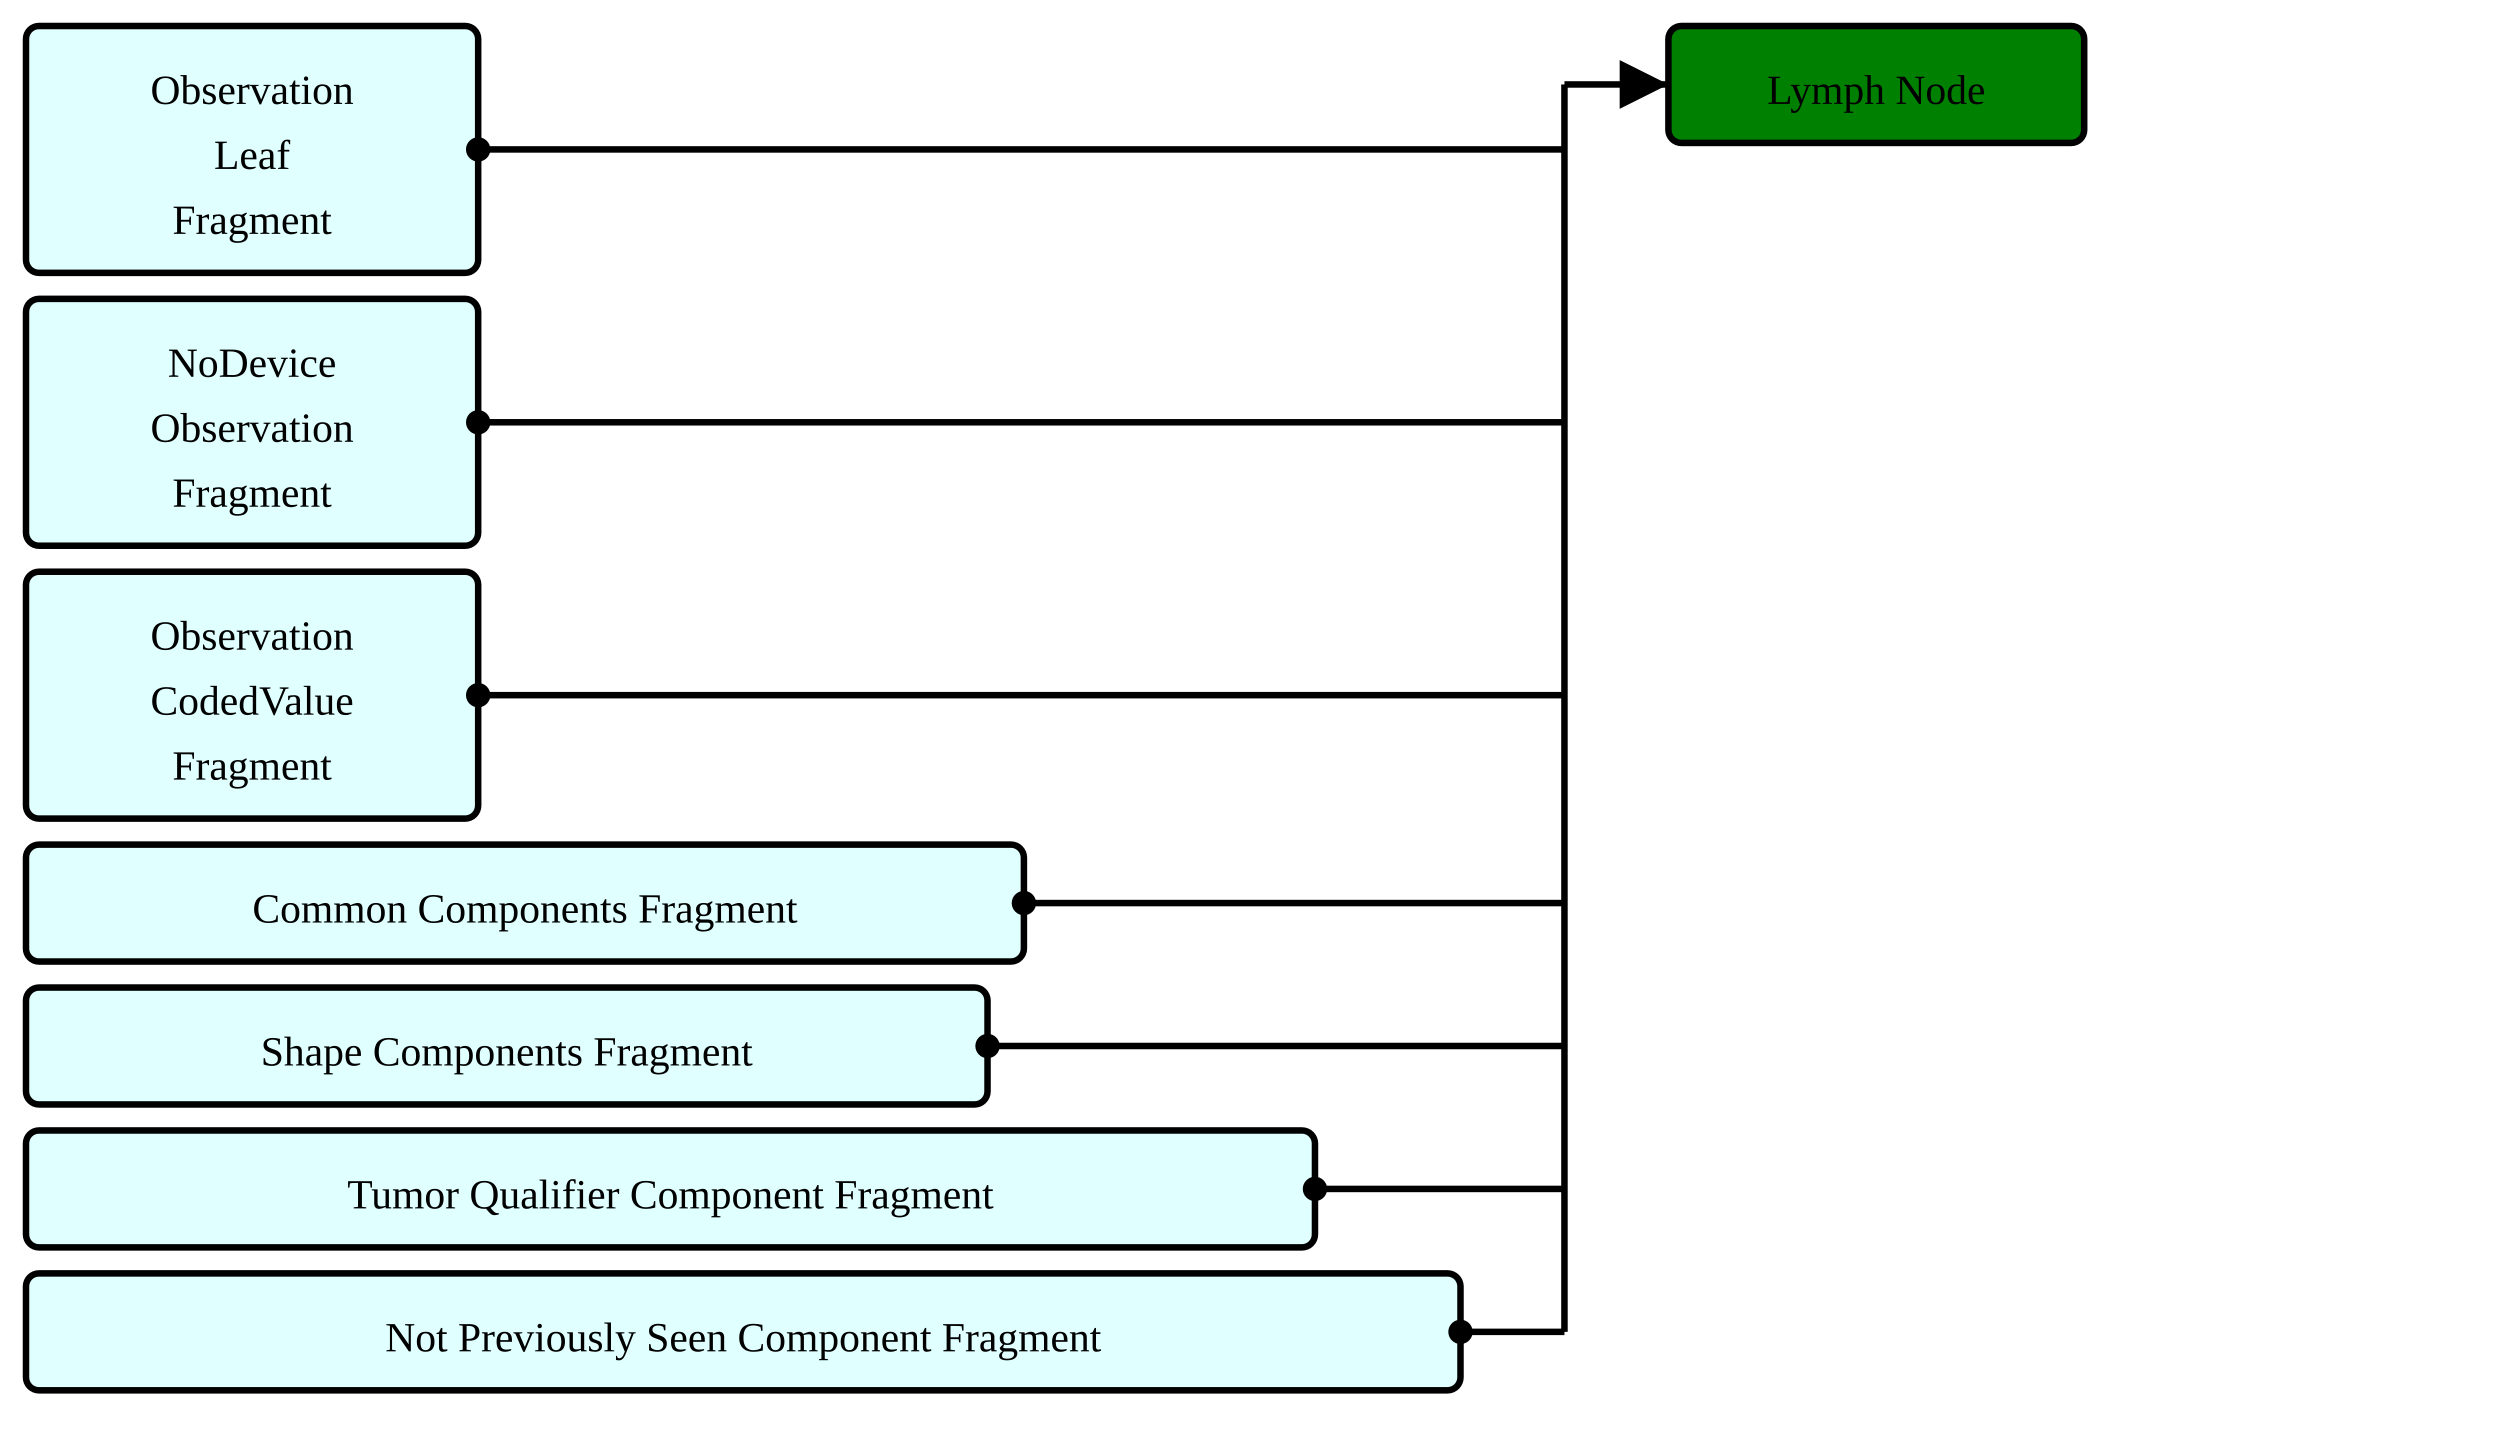
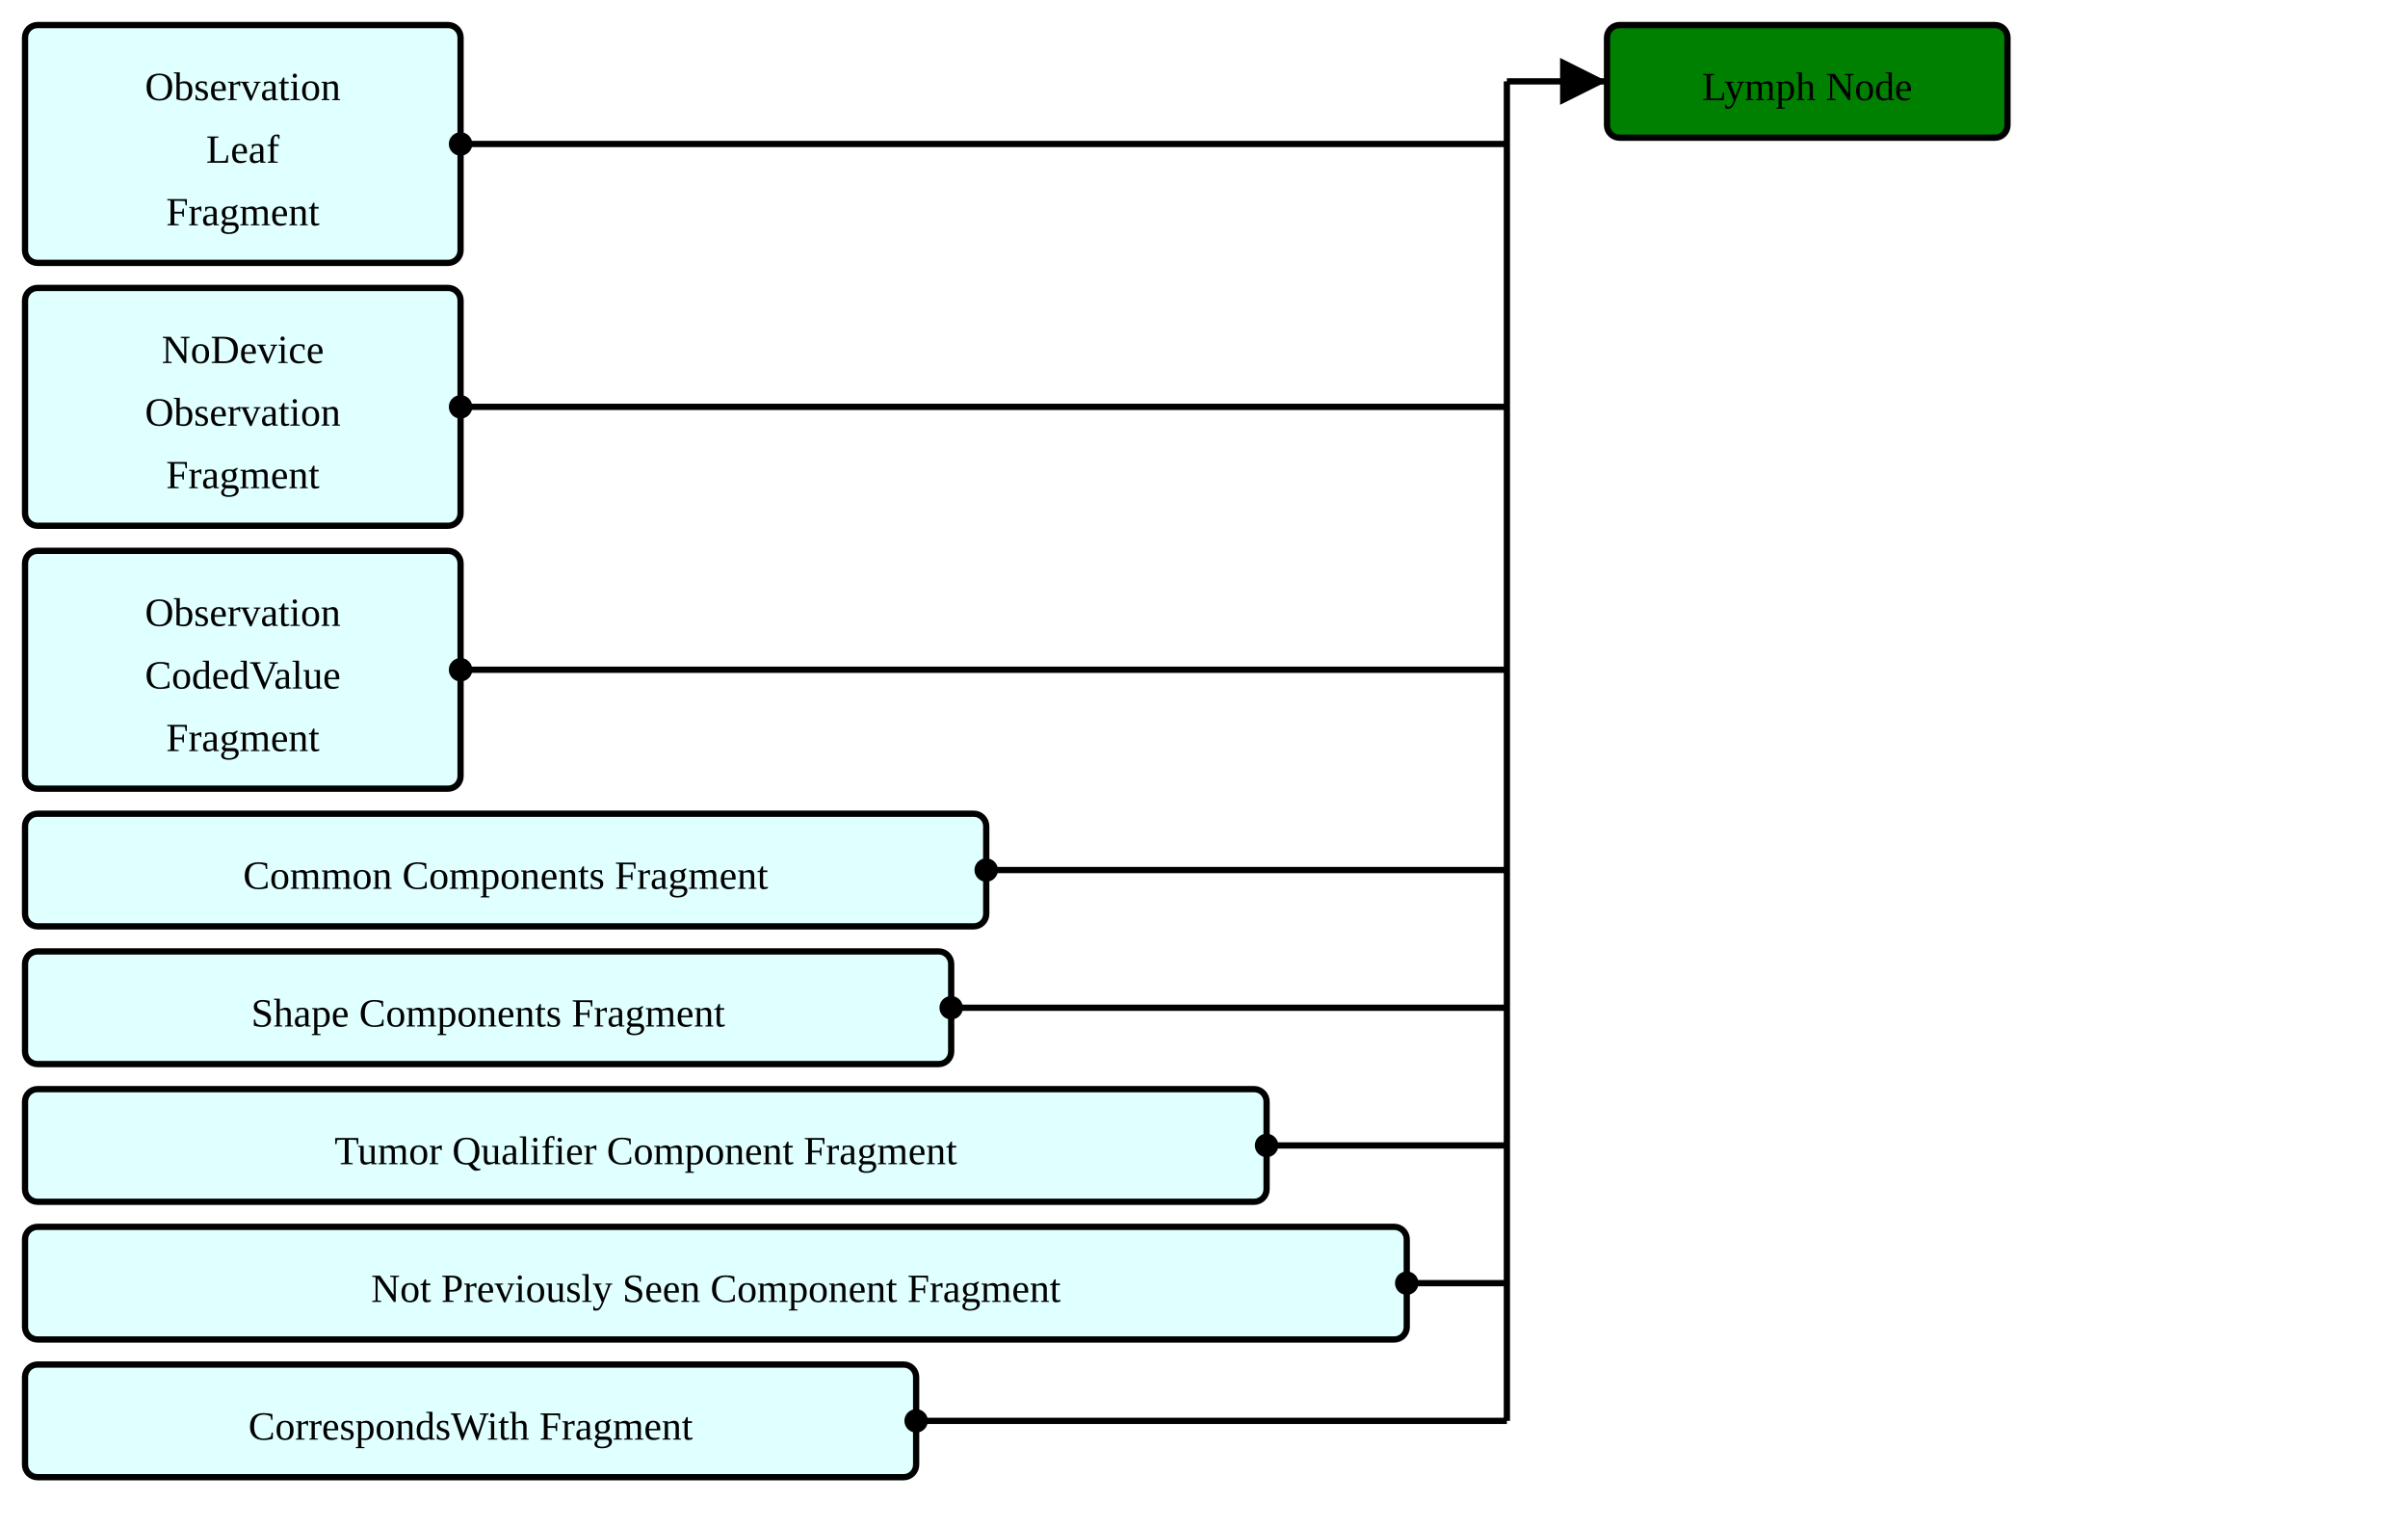
- <svg xmlns="http://www.w3.org/2000/svg" version="1.1" width="721.5" height="416.25">
+ <svg xmlns="http://www.w3.org/2000/svg" version="1.1" width="721.5" height="457.5">
  <defs>
    <marker id="arrowStart" markerWidth="3.75" markerHeight="3.75" markerUnits="px" refX="1.875" refY="1.875">
      <circle fill="Black" stroke-width="0" cx="1.875" cy="1.875" r="1.875" />
    </marker>
    <marker id="arrowEnd" markerWidth="7.5" markerHeight="7.5" markerUnits="px" refX="7.5" refY="3.75">
      <polygon fill="Black" stroke-width="0" points="0 0 7.5 3.75 0 7.5" />
    </marker>
  </defs>
  <g>
    <g transform="translate(7.5 7.5)">
      <rect fill="LightCyan" stroke="Black" stroke-width="1.875" x="0" y="0" width="130.5" height="71.25" rx="3.75" ry="3.75" />
      <a href="./StructureDefinition-ObservationLeafFragment.html" target="_top">
        <text x="65.25" y="22.5" text-anchor="middle">Observation</text>
      </a>
      <a href="./StructureDefinition-ObservationLeafFragment.html" target="_top">
        <text x="65.25" y="41.25" text-anchor="middle">Leaf</text>
      </a>
      <a href="./StructureDefinition-ObservationLeafFragment.html" target="_top">
        <text x="65.25" y="60" text-anchor="middle">Fragment</text>
      </a>
    </g>
    <g transform="translate(7.5 86.25)">
      <rect fill="LightCyan" stroke="Black" stroke-width="1.875" x="0" y="0" width="130.5" height="71.25" rx="3.75" ry="3.75" />
      <a href="./StructureDefinition-BreastRadObservationNoDeviceFragment.html" target="_top">
        <text x="65.25" y="22.5" text-anchor="middle">NoDevice</text>
      </a>
      <a href="./StructureDefinition-BreastRadObservationNoDeviceFragment.html" target="_top">
        <text x="65.25" y="41.25" text-anchor="middle">Observation</text>
      </a>
      <a href="./StructureDefinition-BreastRadObservationNoDeviceFragment.html" target="_top">
        <text x="65.25" y="60" text-anchor="middle">Fragment</text>
      </a>
    </g>
    <g transform="translate(7.5 165)">
      <rect fill="LightCyan" stroke="Black" stroke-width="1.875" x="0" y="0" width="130.5" height="71.25" rx="3.75" ry="3.75" />
      <a href="./StructureDefinition-CodedValueObservationFragment.html" target="_top">
        <text x="65.25" y="22.5" text-anchor="middle">Observation</text>
      </a>
      <a href="./StructureDefinition-CodedValueObservationFragment.html" target="_top">
        <text x="65.25" y="41.25" text-anchor="middle">CodedValue</text>
      </a>
      <a href="./StructureDefinition-CodedValueObservationFragment.html" target="_top">
        <text x="65.25" y="60" text-anchor="middle">Fragment</text>
      </a>
    </g>
    <g transform="translate(7.5 243.75)">
      <rect fill="LightCyan" stroke="Black" stroke-width="1.875" x="0" y="0" width="288" height="33.75" rx="3.75" ry="3.75" />
      <a href="./StructureDefinition-CommonComponentsFragment.html" target="_top">
        <text x="144" y="22.5" text-anchor="middle">Common Components Fragment</text>
      </a>
    </g>
    <g transform="translate(7.5 285)">
      <rect fill="LightCyan" stroke="Black" stroke-width="1.875" x="0" y="0" width="277.5" height="33.75" rx="3.75" ry="3.75" />
      <a href="./StructureDefinition-ShapeComponentsFragment.html" target="_top">
        <text x="138.75" y="22.5" text-anchor="middle">Shape Components Fragment</text>
      </a>
    </g>
    <g transform="translate(7.5 326.25)">
      <rect fill="LightCyan" stroke="Black" stroke-width="1.875" x="0" y="0" width="372" height="33.75" rx="3.75" ry="3.75" />
      <a href="./StructureDefinition-TumorQualifierComponentFragment.html" target="_top">
        <text x="186" y="22.5" text-anchor="middle">Tumor Qualifier Component Fragment</text>
      </a>
    </g>
    <g transform="translate(7.5 367.5)">
      <rect fill="LightCyan" stroke="Black" stroke-width="1.875" x="0" y="0" width="414" height="33.75" rx="3.75" ry="3.75" />
      <a href="./StructureDefinition-NotPreviouslySeenComponentFragment.html" target="_top">
        <text x="207" y="22.5" text-anchor="middle">Not Previously Seen Component Fragment</text>
      </a>
    </g>
+     <g transform="translate(7.5 408.75)">
+       <rect fill="LightCyan" stroke="Black" stroke-width="1.875" x="0" y="0" width="267" height="33.75" rx="3.75" ry="3.75" />
+       <a href="./StructureDefinition-CorrespondsWithFragment.html" target="_top">
+         <text x="133.5" y="22.5" text-anchor="middle">CorrespondsWith Fragment</text>
+       </a>
+     </g>
    <line stroke="Black" stroke-width="1.875" marker-end="url(#arrowEnd)" x1="451.5" y1="24.375" x2="481.5" y2="24.375" />
    <line stroke="Black" stroke-width="1.875" marker-start="url(#arrowStart)" x1="138" y1="43.125" x2="451.5" y2="43.125" />
    <line stroke="Black" stroke-width="1.875" marker-start="url(#arrowStart)" x1="138" y1="121.875" x2="451.5" y2="121.875" />
    <line stroke="Black" stroke-width="1.875" marker-start="url(#arrowStart)" x1="138" y1="200.625" x2="451.5" y2="200.625" />
    <line stroke="Black" stroke-width="1.875" marker-start="url(#arrowStart)" x1="295.5" y1="260.625" x2="451.5" y2="260.625" />
    <line stroke="Black" stroke-width="1.875" marker-start="url(#arrowStart)" x1="285" y1="301.875" x2="451.5" y2="301.875" />
    <line stroke="Black" stroke-width="1.875" marker-start="url(#arrowStart)" x1="379.5" y1="343.125" x2="451.5" y2="343.125" />
    <line stroke="Black" stroke-width="1.875" marker-start="url(#arrowStart)" x1="421.5" y1="384.375" x2="451.5" y2="384.375" />
-     <line stroke="Black" stroke-width="1.875" x1="451.5" y1="24.375" x2="451.5" y2="384.375" />
+     <line stroke="Black" stroke-width="1.875" marker-start="url(#arrowStart)" x1="274.5" y1="425.625" x2="451.5" y2="425.625" />
+     <line stroke="Black" stroke-width="1.875" x1="451.5" y1="24.375" x2="451.5" y2="425.625" />
  </g>
  <g>
    <g transform="translate(481.5 7.5)">
      <rect fill="Green" stroke="Black" stroke-width="1.875" x="0" y="0" width="120" height="33.75" rx="3.75" ry="3.75" />
      <text x="60" y="22.5" text-anchor="middle">Lymph Node</text>
    </g>
  </g>
</svg>
